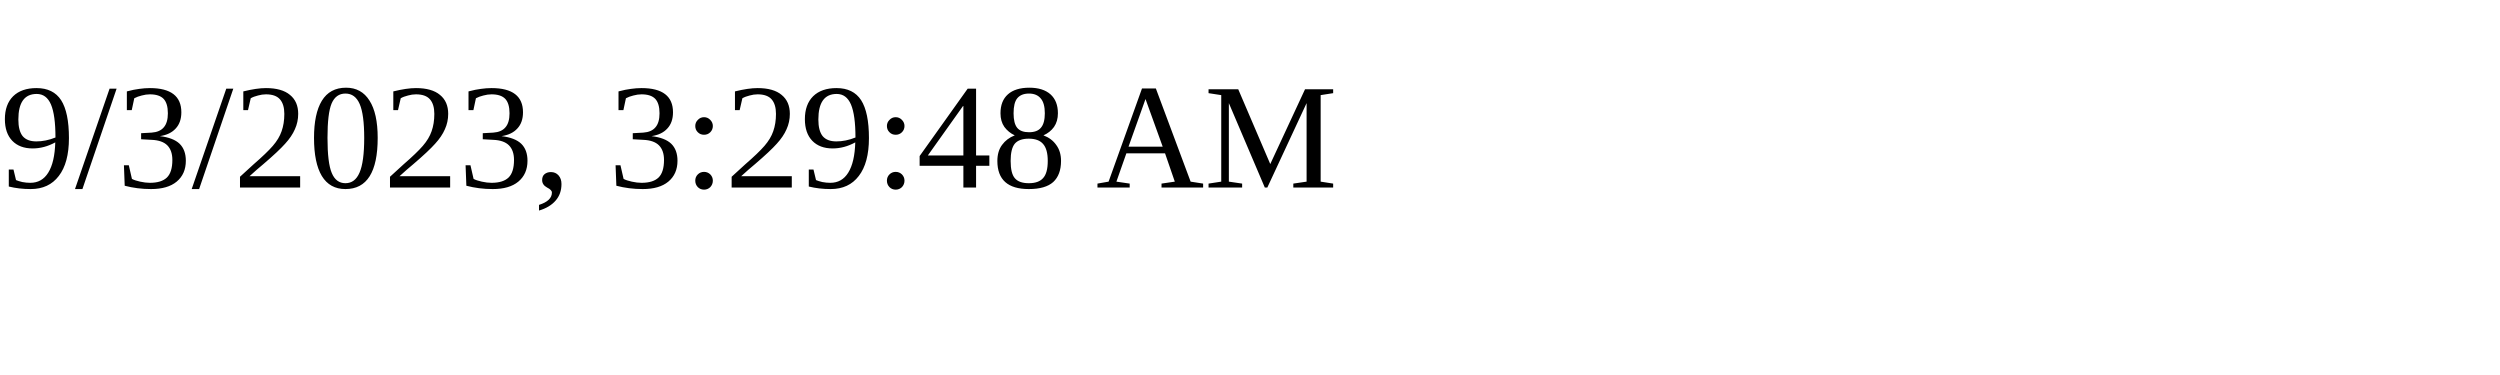
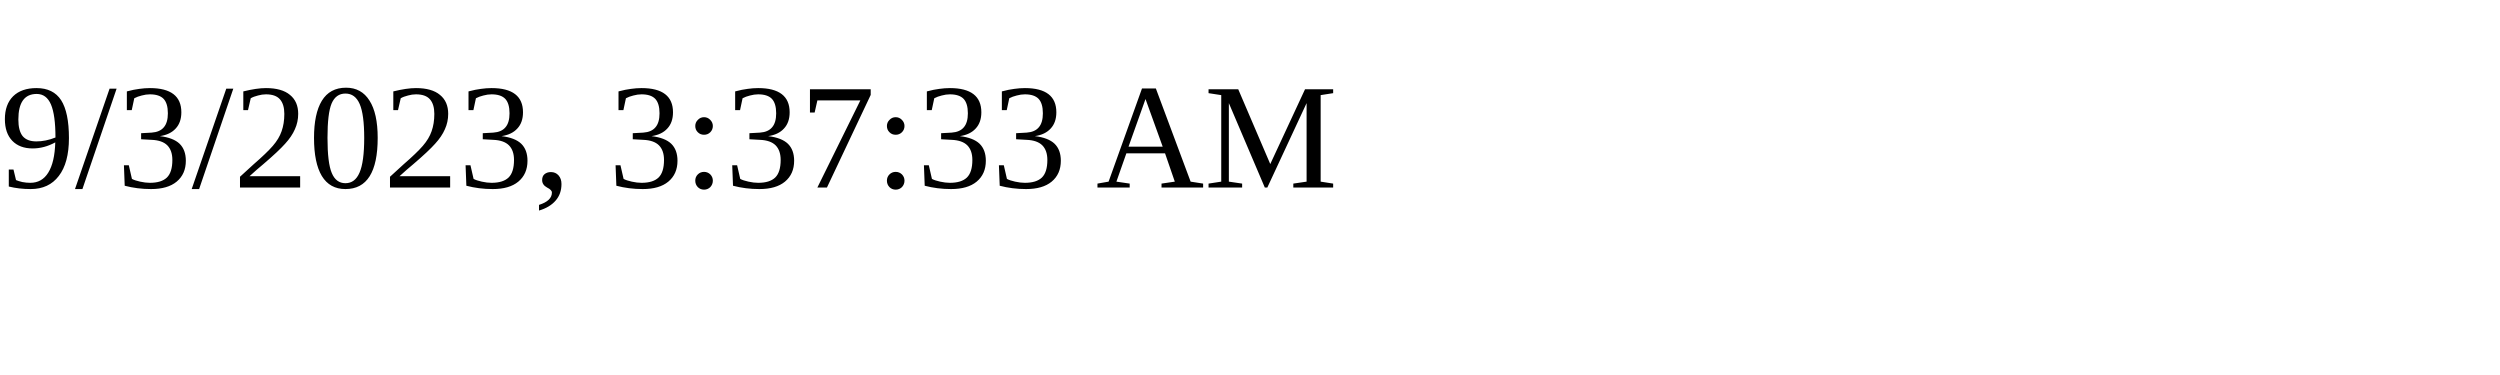
<svg xmlns="http://www.w3.org/2000/svg" height="30" width="200">
-   <text x="0" y="15">9/3/2023, 3:29:48 AM</text>
+   <text x="0" y="15">9/3/2023, 3:37:33 AM</text>
</svg>
